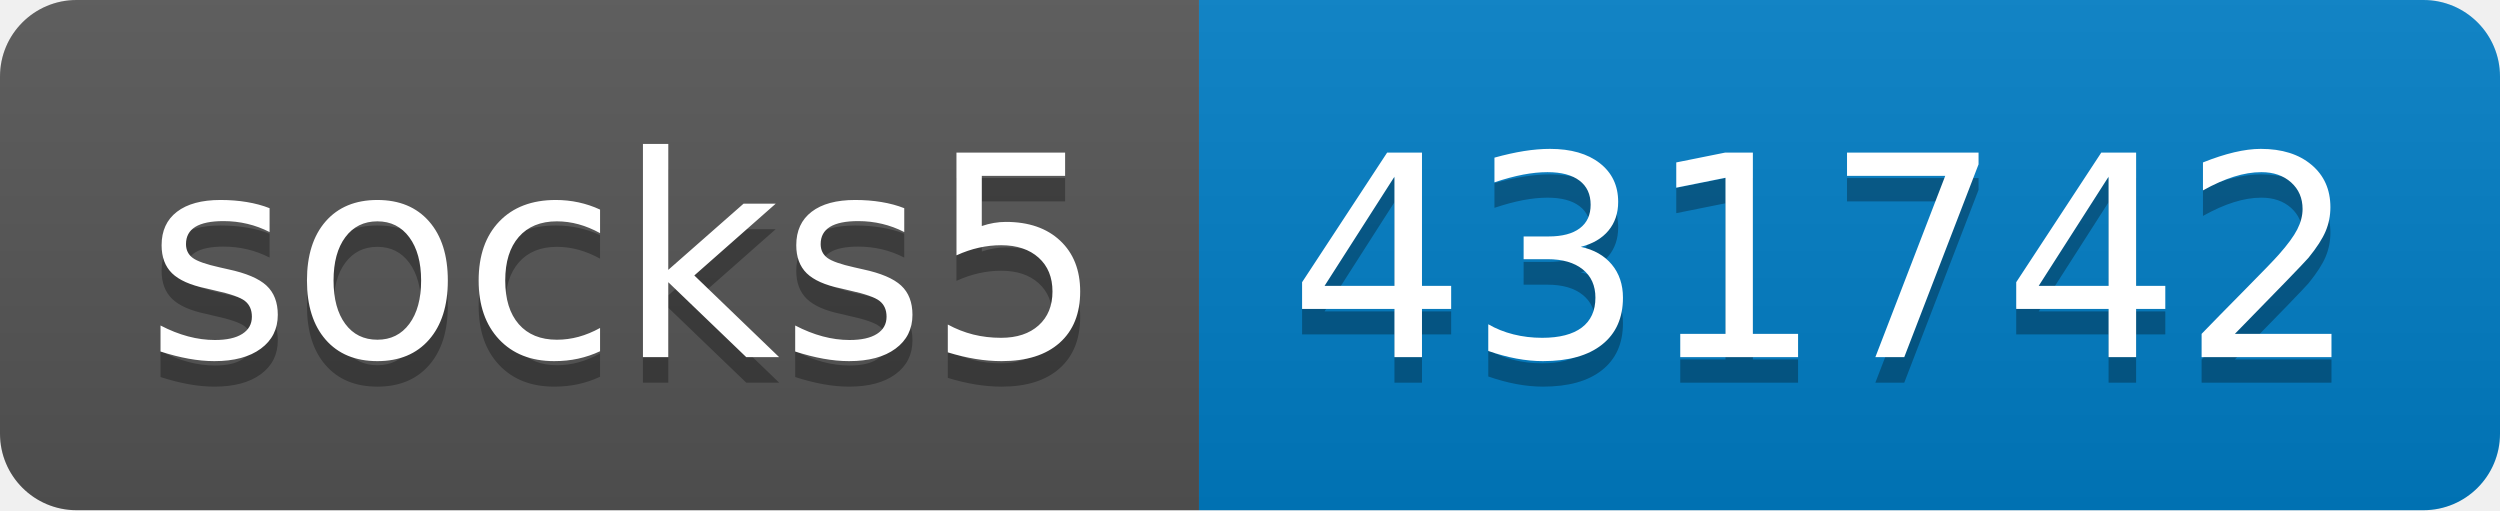
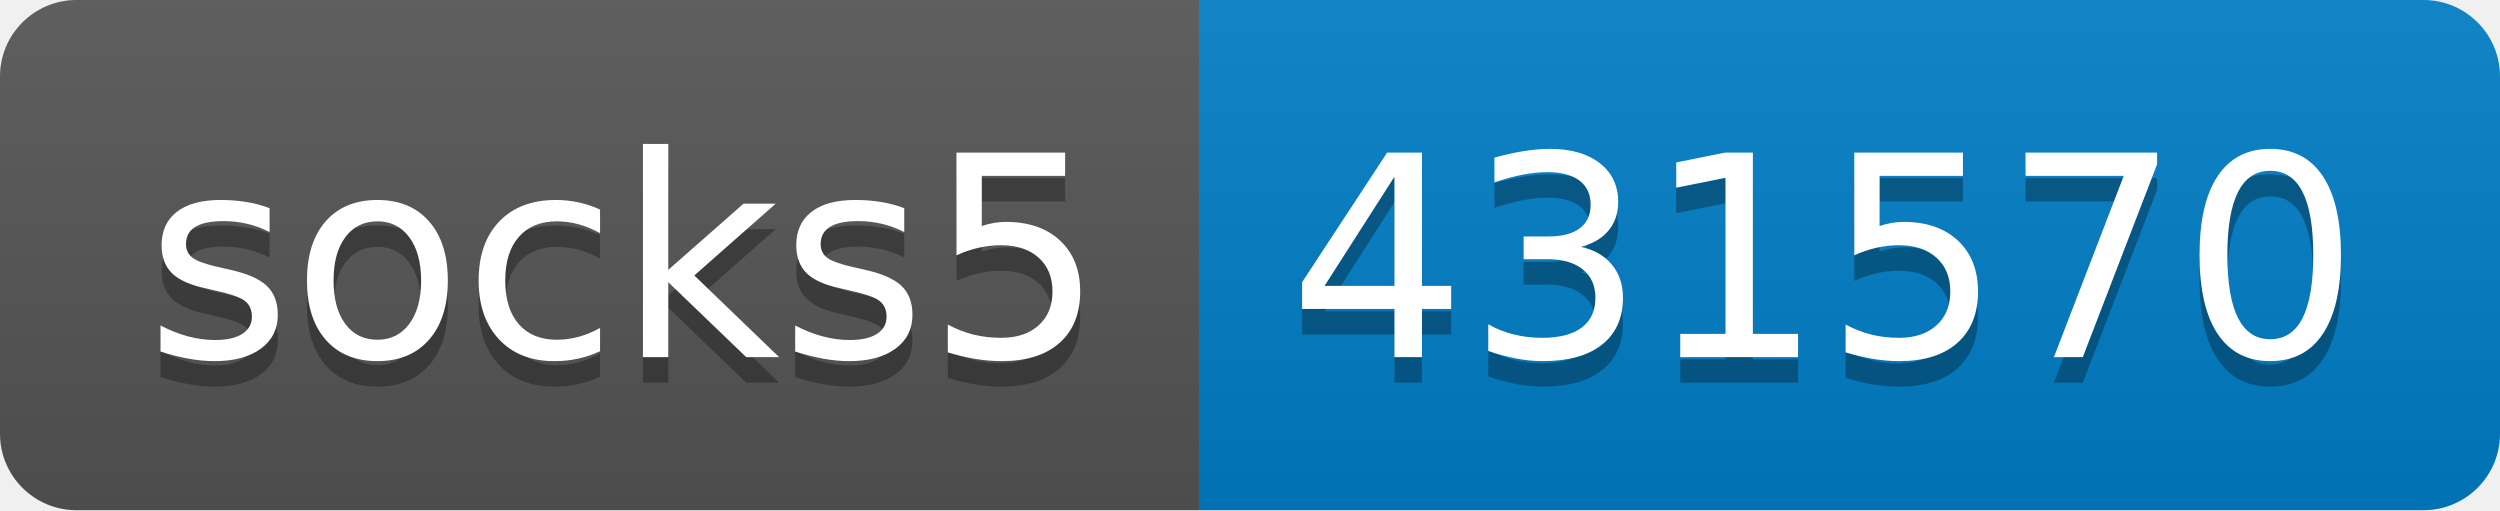
- <svg xmlns="http://www.w3.org/2000/svg" width="98" height="20" role="img" aria-label="socks5: 431742">
+ <svg xmlns="http://www.w3.org/2000/svg" width="98" height="20" role="img" aria-label="socks5: 431570">
  <linearGradient id="s" x2="0" y2="100%">
    <stop offset="0" stop-color="#bbb" stop-opacity=".1" />
    <stop offset="1" stop-opacity=".1" />
  </linearGradient>
  <clipPath id="r">
    <rect width="98" height="20" rx="3" fill="#fff" />
  </clipPath>
  <g clip-path="url(#r)">
    <rect width="47" height="20" fill="#555" />
    <rect x="47" width="51" height="20" fill="#007ec6" />
    <rect width="98" height="20" fill="url(#s)" />
  </g>
  <g fill="#fff" text-anchor="middle" font-family="Verdana,Geneva,DejaVu Sans,sans-serif" text-rendering="geometricPrecision" font-size="110">
    <text aria-hidden="true" x="245" y="150" fill="#010101" fill-opacity=".3" transform="scale(.1)" textLength="370">socks5</text>
    <text x="245" y="140" transform="scale(.1)" fill="#fff" textLength="370">socks5</text>
-     <text aria-hidden="true" x="715" y="150" fill="#010101" fill-opacity=".3" transform="scale(.1)" textLength="410">431742</text>
-     <text x="715" y="140" transform="scale(.1)" fill="#fff" textLength="410">431742</text>
+     <text aria-hidden="true" x="715" y="150" fill="#010101" fill-opacity=".3" transform="scale(.1)" textLength="410">431570</text>
+     <text x="715" y="140" transform="scale(.1)" fill="#fff" textLength="410">431570</text>
  </g>
</svg>
